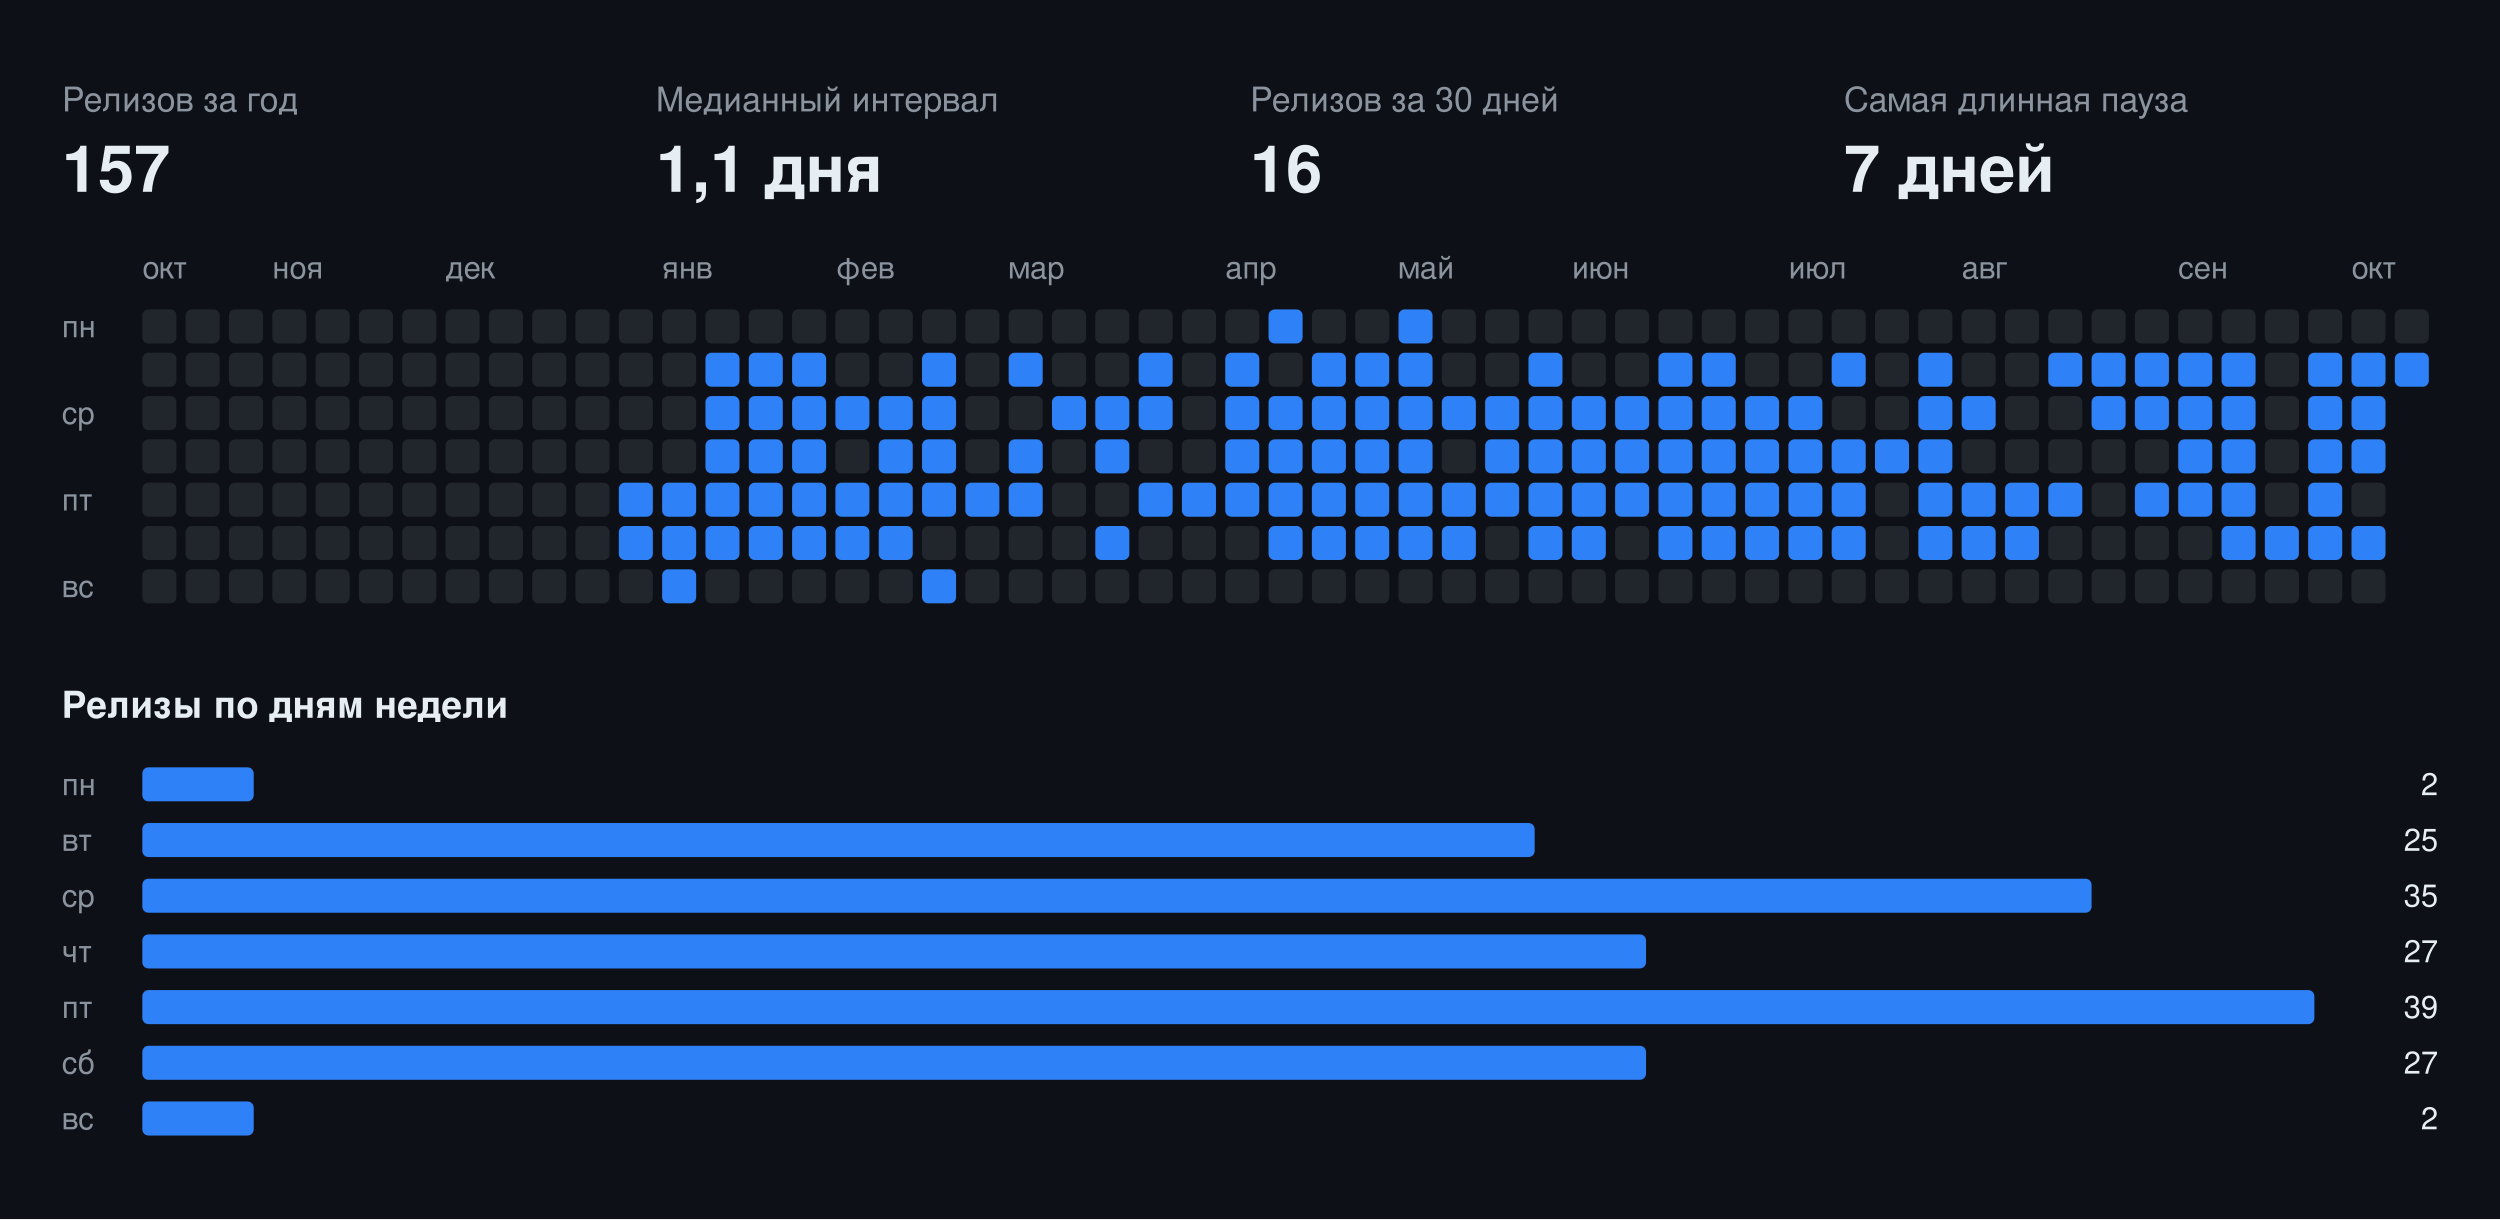
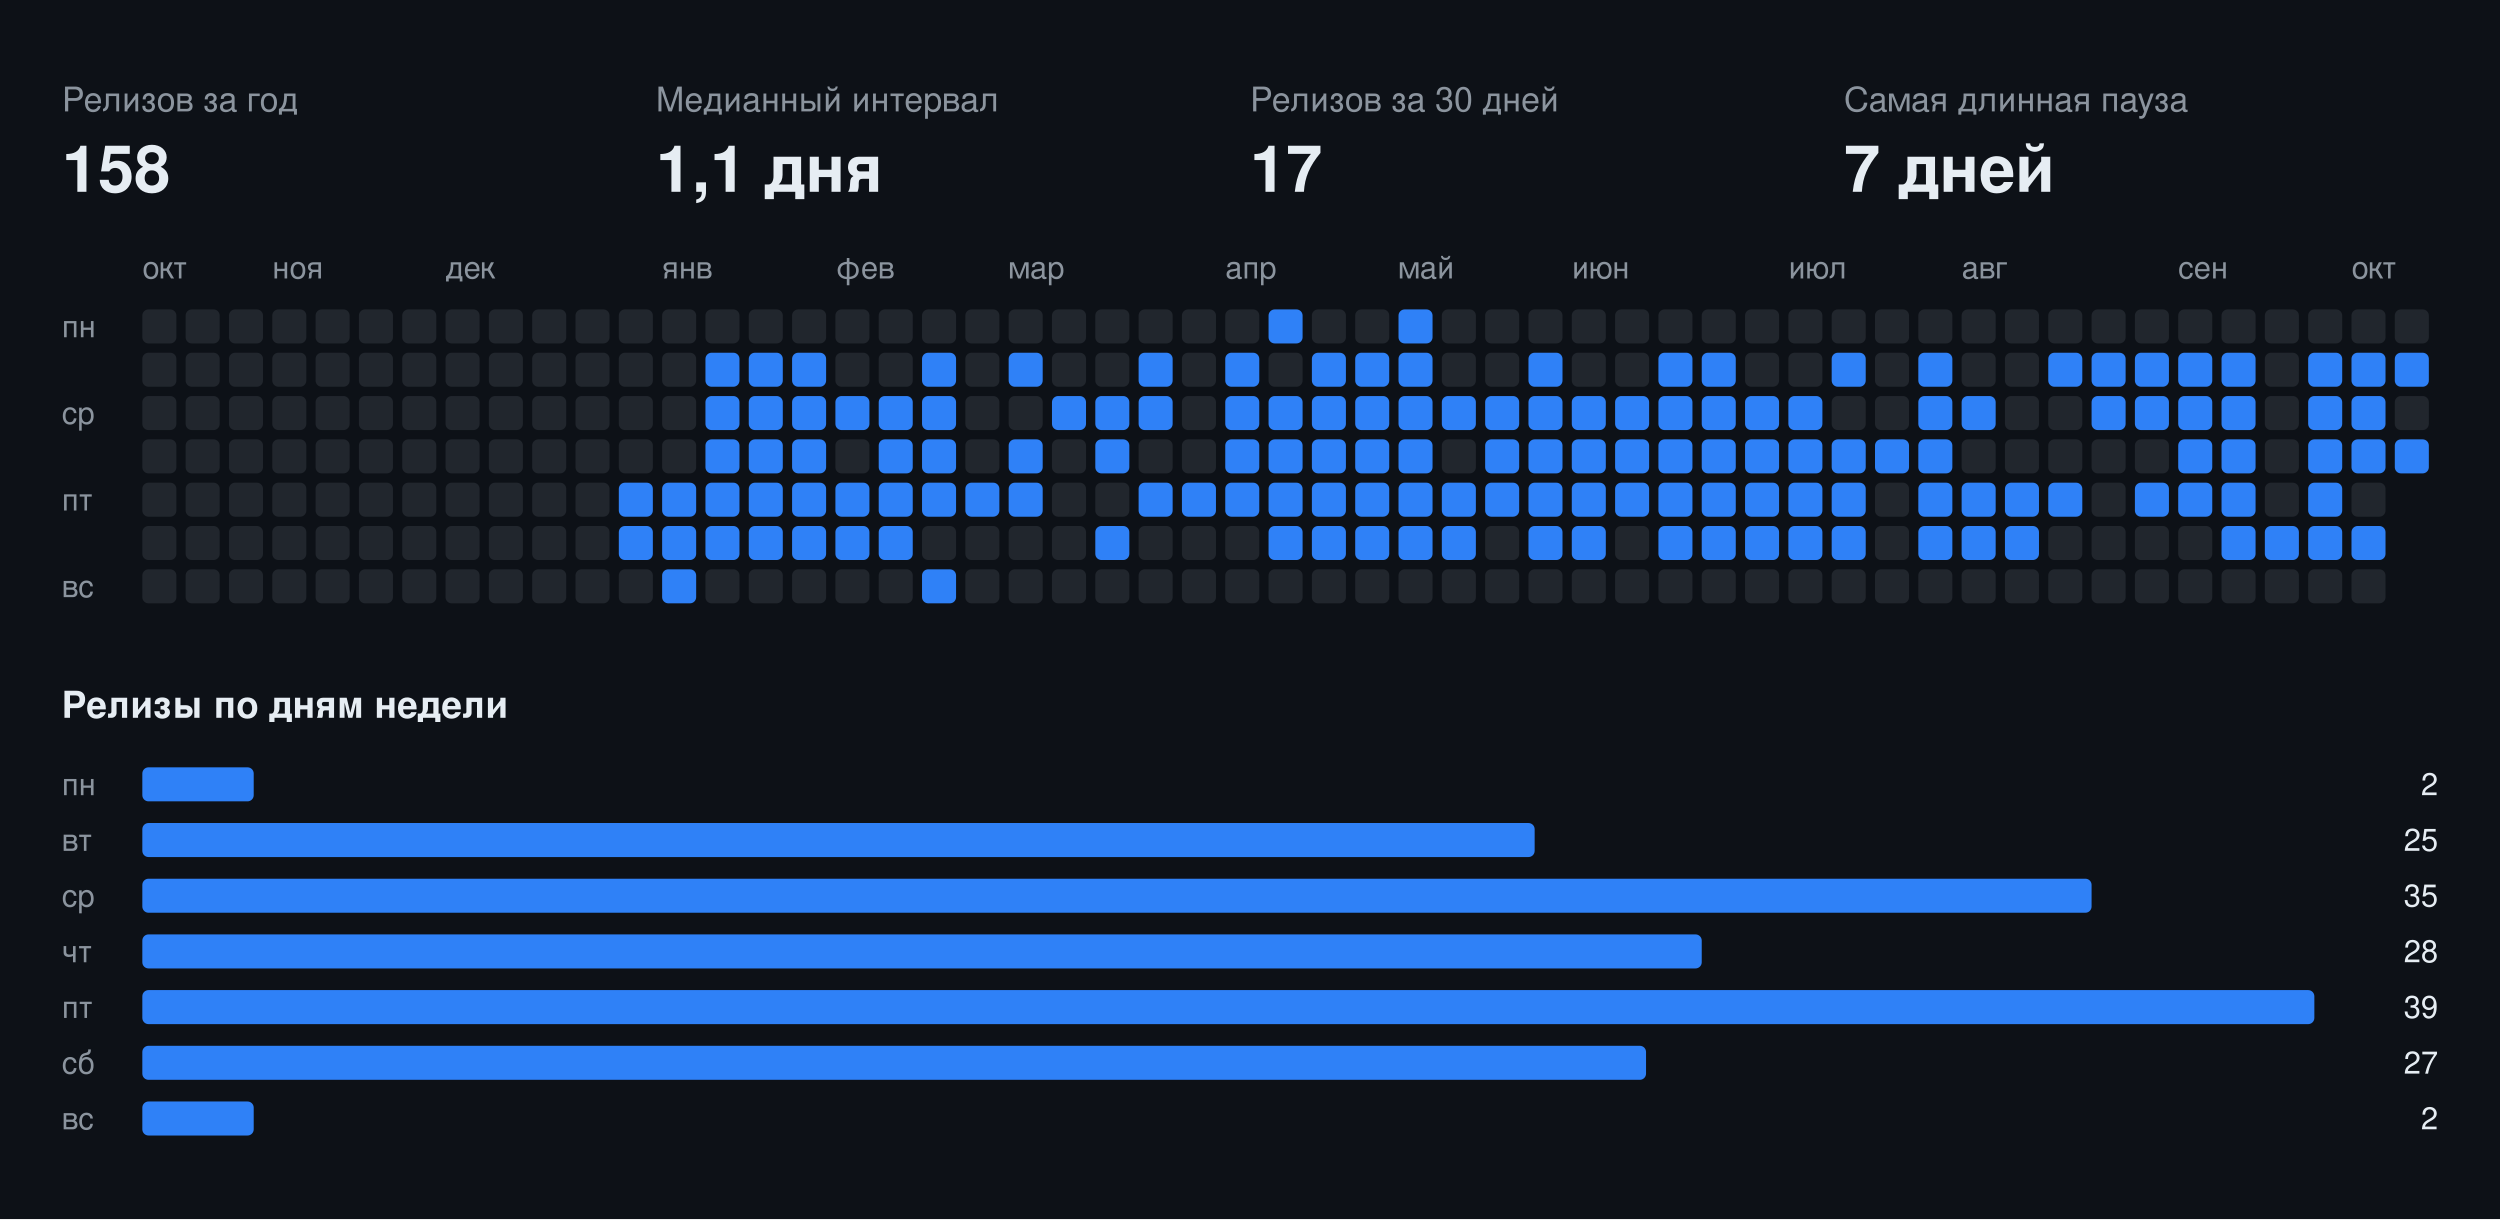
<svg xmlns="http://www.w3.org/2000/svg" width="808" height="394" viewBox="0 0 808 394" font-family="-apple-system,BlinkMacSystemFont,Segoe UI,Helvetica,Arial,sans-serif">
  <rect class="bg" width="808" height="394" fill="#0d1117" />
  <text x="20" y="36" fill="#8b949e" font-size="11">Релизов за год</text>
-   <text x="20" y="62" fill="#e6edf3" font-size="21" font-weight="700">157</text>
+   <text x="20" y="62" fill="#e6edf3" font-size="21" font-weight="700">158</text>
  <text x="212" y="36" fill="#8b949e" font-size="11">Медианный интервал</text>
  <text x="212" y="62" fill="#e6edf3" font-size="21" font-weight="700">1,1 дня</text>
  <text x="404" y="36" fill="#8b949e" font-size="11">Релизов за 30 дней</text>
-   <text x="404" y="62" fill="#e6edf3" font-size="21" font-weight="700">16</text>
+   <text x="404" y="62" fill="#e6edf3" font-size="21" font-weight="700">17</text>
  <text x="596" y="36" fill="#8b949e" font-size="11">Самая длинная пауза</text>
  <text x="596" y="62" fill="#e6edf3" font-size="21" font-weight="700">7 дней</text>
  <text x="46" y="90" fill="#8b949e" font-size="10">окт</text>
  <text x="88" y="90" fill="#8b949e" font-size="10">ноя</text>
  <text x="144" y="90" fill="#8b949e" font-size="10">дек</text>
  <text x="214" y="90" fill="#8b949e" font-size="10">янв</text>
  <text x="270" y="90" fill="#8b949e" font-size="10">фев</text>
  <text x="326" y="90" fill="#8b949e" font-size="10">мар</text>
  <text x="396" y="90" fill="#8b949e" font-size="10">апр</text>
  <text x="452" y="90" fill="#8b949e" font-size="10">май</text>
  <text x="508" y="90" fill="#8b949e" font-size="10">июн</text>
  <text x="578" y="90" fill="#8b949e" font-size="10">июл</text>
  <text x="634" y="90" fill="#8b949e" font-size="10">авг</text>
  <text x="704" y="90" fill="#8b949e" font-size="10">сен</text>
  <text x="760" y="90" fill="#8b949e" font-size="10">окт</text>
  <text x="20" y="109" fill="#8b949e" font-size="10">пн</text>
  <text x="20" y="137" fill="#8b949e" font-size="10">ср</text>
  <text x="20" y="165" fill="#8b949e" font-size="10">пт</text>
  <text x="20" y="193" fill="#8b949e" font-size="10">вс</text>
  <rect class="off" x="46" y="100" width="11" height="11" rx="2" fill="#21262d" />
  <rect class="off" x="46" y="114" width="11" height="11" rx="2" fill="#21262d" />
  <rect class="off" x="46" y="128" width="11" height="11" rx="2" fill="#21262d" />
  <rect class="off" x="46" y="142" width="11" height="11" rx="2" fill="#21262d" />
  <rect class="off" x="46" y="156" width="11" height="11" rx="2" fill="#21262d" />
  <rect class="off" x="46" y="170" width="11" height="11" rx="2" fill="#21262d" />
  <rect class="off" x="46" y="184" width="11" height="11" rx="2" fill="#21262d" />
  <rect class="off" x="60" y="100" width="11" height="11" rx="2" fill="#21262d" />
  <rect class="off" x="60" y="114" width="11" height="11" rx="2" fill="#21262d" />
  <rect class="off" x="60" y="128" width="11" height="11" rx="2" fill="#21262d" />
  <rect class="off" x="60" y="142" width="11" height="11" rx="2" fill="#21262d" />
  <rect class="off" x="60" y="156" width="11" height="11" rx="2" fill="#21262d" />
  <rect class="off" x="60" y="170" width="11" height="11" rx="2" fill="#21262d" />
  <rect class="off" x="60" y="184" width="11" height="11" rx="2" fill="#21262d" />
  <rect class="off" x="74" y="100" width="11" height="11" rx="2" fill="#21262d" />
  <rect class="off" x="74" y="114" width="11" height="11" rx="2" fill="#21262d" />
  <rect class="off" x="74" y="128" width="11" height="11" rx="2" fill="#21262d" />
  <rect class="off" x="74" y="142" width="11" height="11" rx="2" fill="#21262d" />
  <rect class="off" x="74" y="156" width="11" height="11" rx="2" fill="#21262d" />
  <rect class="off" x="74" y="170" width="11" height="11" rx="2" fill="#21262d" />
  <rect class="off" x="74" y="184" width="11" height="11" rx="2" fill="#21262d" />
  <rect class="off" x="88" y="100" width="11" height="11" rx="2" fill="#21262d" />
  <rect class="off" x="88" y="114" width="11" height="11" rx="2" fill="#21262d" />
  <rect class="off" x="88" y="128" width="11" height="11" rx="2" fill="#21262d" />
  <rect class="off" x="88" y="142" width="11" height="11" rx="2" fill="#21262d" />
  <rect class="off" x="88" y="156" width="11" height="11" rx="2" fill="#21262d" />
  <rect class="off" x="88" y="170" width="11" height="11" rx="2" fill="#21262d" />
  <rect class="off" x="88" y="184" width="11" height="11" rx="2" fill="#21262d" />
  <rect class="off" x="102" y="100" width="11" height="11" rx="2" fill="#21262d" />
  <rect class="off" x="102" y="114" width="11" height="11" rx="2" fill="#21262d" />
  <rect class="off" x="102" y="128" width="11" height="11" rx="2" fill="#21262d" />
  <rect class="off" x="102" y="142" width="11" height="11" rx="2" fill="#21262d" />
  <rect class="off" x="102" y="156" width="11" height="11" rx="2" fill="#21262d" />
  <rect class="off" x="102" y="170" width="11" height="11" rx="2" fill="#21262d" />
  <rect class="off" x="102" y="184" width="11" height="11" rx="2" fill="#21262d" />
  <rect class="off" x="116" y="100" width="11" height="11" rx="2" fill="#21262d" />
  <rect class="off" x="116" y="114" width="11" height="11" rx="2" fill="#21262d" />
  <rect class="off" x="116" y="128" width="11" height="11" rx="2" fill="#21262d" />
  <rect class="off" x="116" y="142" width="11" height="11" rx="2" fill="#21262d" />
  <rect class="off" x="116" y="156" width="11" height="11" rx="2" fill="#21262d" />
  <rect class="off" x="116" y="170" width="11" height="11" rx="2" fill="#21262d" />
  <rect class="off" x="116" y="184" width="11" height="11" rx="2" fill="#21262d" />
  <rect class="off" x="130" y="100" width="11" height="11" rx="2" fill="#21262d" />
  <rect class="off" x="130" y="114" width="11" height="11" rx="2" fill="#21262d" />
  <rect class="off" x="130" y="128" width="11" height="11" rx="2" fill="#21262d" />
  <rect class="off" x="130" y="142" width="11" height="11" rx="2" fill="#21262d" />
  <rect class="off" x="130" y="156" width="11" height="11" rx="2" fill="#21262d" />
  <rect class="off" x="130" y="170" width="11" height="11" rx="2" fill="#21262d" />
  <rect class="off" x="130" y="184" width="11" height="11" rx="2" fill="#21262d" />
  <rect class="off" x="144" y="100" width="11" height="11" rx="2" fill="#21262d" />
  <rect class="off" x="144" y="114" width="11" height="11" rx="2" fill="#21262d" />
  <rect class="off" x="144" y="128" width="11" height="11" rx="2" fill="#21262d" />
  <rect class="off" x="144" y="142" width="11" height="11" rx="2" fill="#21262d" />
  <rect class="off" x="144" y="156" width="11" height="11" rx="2" fill="#21262d" />
  <rect class="off" x="144" y="170" width="11" height="11" rx="2" fill="#21262d" />
  <rect class="off" x="144" y="184" width="11" height="11" rx="2" fill="#21262d" />
  <rect class="off" x="158" y="100" width="11" height="11" rx="2" fill="#21262d" />
  <rect class="off" x="158" y="114" width="11" height="11" rx="2" fill="#21262d" />
  <rect class="off" x="158" y="128" width="11" height="11" rx="2" fill="#21262d" />
  <rect class="off" x="158" y="142" width="11" height="11" rx="2" fill="#21262d" />
  <rect class="off" x="158" y="156" width="11" height="11" rx="2" fill="#21262d" />
  <rect class="off" x="158" y="170" width="11" height="11" rx="2" fill="#21262d" />
  <rect class="off" x="158" y="184" width="11" height="11" rx="2" fill="#21262d" />
  <rect class="off" x="172" y="100" width="11" height="11" rx="2" fill="#21262d" />
  <rect class="off" x="172" y="114" width="11" height="11" rx="2" fill="#21262d" />
  <rect class="off" x="172" y="128" width="11" height="11" rx="2" fill="#21262d" />
  <rect class="off" x="172" y="142" width="11" height="11" rx="2" fill="#21262d" />
  <rect class="off" x="172" y="156" width="11" height="11" rx="2" fill="#21262d" />
  <rect class="off" x="172" y="170" width="11" height="11" rx="2" fill="#21262d" />
  <rect class="off" x="172" y="184" width="11" height="11" rx="2" fill="#21262d" />
  <rect class="off" x="186" y="100" width="11" height="11" rx="2" fill="#21262d" />
  <rect class="off" x="186" y="114" width="11" height="11" rx="2" fill="#21262d" />
  <rect class="off" x="186" y="128" width="11" height="11" rx="2" fill="#21262d" />
  <rect class="off" x="186" y="142" width="11" height="11" rx="2" fill="#21262d" />
  <rect class="off" x="186" y="156" width="11" height="11" rx="2" fill="#21262d" />
  <rect class="off" x="186" y="170" width="11" height="11" rx="2" fill="#21262d" />
  <rect class="off" x="186" y="184" width="11" height="11" rx="2" fill="#21262d" />
  <rect class="off" x="200" y="100" width="11" height="11" rx="2" fill="#21262d" />
  <rect class="off" x="200" y="114" width="11" height="11" rx="2" fill="#21262d" />
  <rect class="off" x="200" y="128" width="11" height="11" rx="2" fill="#21262d" />
  <rect class="off" x="200" y="142" width="11" height="11" rx="2" fill="#21262d" />
  <rect class="on" x="200" y="156" width="11" height="11" rx="2" fill="#2f81f7" />
  <rect class="on" x="200" y="170" width="11" height="11" rx="2" fill="#2f81f7" />
  <rect class="off" x="200" y="184" width="11" height="11" rx="2" fill="#21262d" />
  <rect class="off" x="214" y="100" width="11" height="11" rx="2" fill="#21262d" />
  <rect class="off" x="214" y="114" width="11" height="11" rx="2" fill="#21262d" />
  <rect class="off" x="214" y="128" width="11" height="11" rx="2" fill="#21262d" />
  <rect class="off" x="214" y="142" width="11" height="11" rx="2" fill="#21262d" />
  <rect class="on" x="214" y="156" width="11" height="11" rx="2" fill="#2f81f7" />
  <rect class="on" x="214" y="170" width="11" height="11" rx="2" fill="#2f81f7" />
  <rect class="on" x="214" y="184" width="11" height="11" rx="2" fill="#2f81f7" />
  <rect class="off" x="228" y="100" width="11" height="11" rx="2" fill="#21262d" />
  <rect class="on" x="228" y="114" width="11" height="11" rx="2" fill="#2f81f7" />
  <rect class="on" x="228" y="128" width="11" height="11" rx="2" fill="#2f81f7" />
  <rect class="on" x="228" y="142" width="11" height="11" rx="2" fill="#2f81f7" />
  <rect class="on" x="228" y="156" width="11" height="11" rx="2" fill="#2f81f7" />
  <rect class="on" x="228" y="170" width="11" height="11" rx="2" fill="#2f81f7" />
  <rect class="off" x="228" y="184" width="11" height="11" rx="2" fill="#21262d" />
  <rect class="off" x="242" y="100" width="11" height="11" rx="2" fill="#21262d" />
  <rect class="on" x="242" y="114" width="11" height="11" rx="2" fill="#2f81f7" />
  <rect class="on" x="242" y="128" width="11" height="11" rx="2" fill="#2f81f7" />
  <rect class="on" x="242" y="142" width="11" height="11" rx="2" fill="#2f81f7" />
  <rect class="on" x="242" y="156" width="11" height="11" rx="2" fill="#2f81f7" />
  <rect class="on" x="242" y="170" width="11" height="11" rx="2" fill="#2f81f7" />
  <rect class="off" x="242" y="184" width="11" height="11" rx="2" fill="#21262d" />
  <rect class="off" x="256" y="100" width="11" height="11" rx="2" fill="#21262d" />
  <rect class="on" x="256" y="114" width="11" height="11" rx="2" fill="#2f81f7" />
  <rect class="on" x="256" y="128" width="11" height="11" rx="2" fill="#2f81f7" />
  <rect class="on" x="256" y="142" width="11" height="11" rx="2" fill="#2f81f7" />
  <rect class="on" x="256" y="156" width="11" height="11" rx="2" fill="#2f81f7" />
  <rect class="on" x="256" y="170" width="11" height="11" rx="2" fill="#2f81f7" />
  <rect class="off" x="256" y="184" width="11" height="11" rx="2" fill="#21262d" />
  <rect class="off" x="270" y="100" width="11" height="11" rx="2" fill="#21262d" />
  <rect class="off" x="270" y="114" width="11" height="11" rx="2" fill="#21262d" />
  <rect class="on" x="270" y="128" width="11" height="11" rx="2" fill="#2f81f7" />
  <rect class="off" x="270" y="142" width="11" height="11" rx="2" fill="#21262d" />
  <rect class="on" x="270" y="156" width="11" height="11" rx="2" fill="#2f81f7" />
  <rect class="on" x="270" y="170" width="11" height="11" rx="2" fill="#2f81f7" />
  <rect class="off" x="270" y="184" width="11" height="11" rx="2" fill="#21262d" />
  <rect class="off" x="284" y="100" width="11" height="11" rx="2" fill="#21262d" />
  <rect class="off" x="284" y="114" width="11" height="11" rx="2" fill="#21262d" />
  <rect class="on" x="284" y="128" width="11" height="11" rx="2" fill="#2f81f7" />
  <rect class="on" x="284" y="142" width="11" height="11" rx="2" fill="#2f81f7" />
  <rect class="on" x="284" y="156" width="11" height="11" rx="2" fill="#2f81f7" />
  <rect class="on" x="284" y="170" width="11" height="11" rx="2" fill="#2f81f7" />
  <rect class="off" x="284" y="184" width="11" height="11" rx="2" fill="#21262d" />
  <rect class="off" x="298" y="100" width="11" height="11" rx="2" fill="#21262d" />
  <rect class="on" x="298" y="114" width="11" height="11" rx="2" fill="#2f81f7" />
  <rect class="on" x="298" y="128" width="11" height="11" rx="2" fill="#2f81f7" />
  <rect class="on" x="298" y="142" width="11" height="11" rx="2" fill="#2f81f7" />
  <rect class="on" x="298" y="156" width="11" height="11" rx="2" fill="#2f81f7" />
  <rect class="off" x="298" y="170" width="11" height="11" rx="2" fill="#21262d" />
  <rect class="on" x="298" y="184" width="11" height="11" rx="2" fill="#2f81f7" />
  <rect class="off" x="312" y="100" width="11" height="11" rx="2" fill="#21262d" />
  <rect class="off" x="312" y="114" width="11" height="11" rx="2" fill="#21262d" />
  <rect class="off" x="312" y="128" width="11" height="11" rx="2" fill="#21262d" />
  <rect class="off" x="312" y="142" width="11" height="11" rx="2" fill="#21262d" />
  <rect class="on" x="312" y="156" width="11" height="11" rx="2" fill="#2f81f7" />
  <rect class="off" x="312" y="170" width="11" height="11" rx="2" fill="#21262d" />
  <rect class="off" x="312" y="184" width="11" height="11" rx="2" fill="#21262d" />
  <rect class="off" x="326" y="100" width="11" height="11" rx="2" fill="#21262d" />
  <rect class="on" x="326" y="114" width="11" height="11" rx="2" fill="#2f81f7" />
  <rect class="off" x="326" y="128" width="11" height="11" rx="2" fill="#21262d" />
  <rect class="on" x="326" y="142" width="11" height="11" rx="2" fill="#2f81f7" />
  <rect class="on" x="326" y="156" width="11" height="11" rx="2" fill="#2f81f7" />
  <rect class="off" x="326" y="170" width="11" height="11" rx="2" fill="#21262d" />
  <rect class="off" x="326" y="184" width="11" height="11" rx="2" fill="#21262d" />
  <rect class="off" x="340" y="100" width="11" height="11" rx="2" fill="#21262d" />
  <rect class="off" x="340" y="114" width="11" height="11" rx="2" fill="#21262d" />
  <rect class="on" x="340" y="128" width="11" height="11" rx="2" fill="#2f81f7" />
  <rect class="off" x="340" y="142" width="11" height="11" rx="2" fill="#21262d" />
  <rect class="off" x="340" y="156" width="11" height="11" rx="2" fill="#21262d" />
  <rect class="off" x="340" y="170" width="11" height="11" rx="2" fill="#21262d" />
  <rect class="off" x="340" y="184" width="11" height="11" rx="2" fill="#21262d" />
  <rect class="off" x="354" y="100" width="11" height="11" rx="2" fill="#21262d" />
  <rect class="off" x="354" y="114" width="11" height="11" rx="2" fill="#21262d" />
  <rect class="on" x="354" y="128" width="11" height="11" rx="2" fill="#2f81f7" />
  <rect class="on" x="354" y="142" width="11" height="11" rx="2" fill="#2f81f7" />
  <rect class="off" x="354" y="156" width="11" height="11" rx="2" fill="#21262d" />
  <rect class="on" x="354" y="170" width="11" height="11" rx="2" fill="#2f81f7" />
  <rect class="off" x="354" y="184" width="11" height="11" rx="2" fill="#21262d" />
  <rect class="off" x="368" y="100" width="11" height="11" rx="2" fill="#21262d" />
  <rect class="on" x="368" y="114" width="11" height="11" rx="2" fill="#2f81f7" />
  <rect class="on" x="368" y="128" width="11" height="11" rx="2" fill="#2f81f7" />
  <rect class="off" x="368" y="142" width="11" height="11" rx="2" fill="#21262d" />
  <rect class="on" x="368" y="156" width="11" height="11" rx="2" fill="#2f81f7" />
  <rect class="off" x="368" y="170" width="11" height="11" rx="2" fill="#21262d" />
  <rect class="off" x="368" y="184" width="11" height="11" rx="2" fill="#21262d" />
  <rect class="off" x="382" y="100" width="11" height="11" rx="2" fill="#21262d" />
  <rect class="off" x="382" y="114" width="11" height="11" rx="2" fill="#21262d" />
  <rect class="off" x="382" y="128" width="11" height="11" rx="2" fill="#21262d" />
  <rect class="off" x="382" y="142" width="11" height="11" rx="2" fill="#21262d" />
  <rect class="on" x="382" y="156" width="11" height="11" rx="2" fill="#2f81f7" />
  <rect class="off" x="382" y="170" width="11" height="11" rx="2" fill="#21262d" />
  <rect class="off" x="382" y="184" width="11" height="11" rx="2" fill="#21262d" />
  <rect class="off" x="396" y="100" width="11" height="11" rx="2" fill="#21262d" />
  <rect class="on" x="396" y="114" width="11" height="11" rx="2" fill="#2f81f7" />
  <rect class="on" x="396" y="128" width="11" height="11" rx="2" fill="#2f81f7" />
  <rect class="on" x="396" y="142" width="11" height="11" rx="2" fill="#2f81f7" />
  <rect class="on" x="396" y="156" width="11" height="11" rx="2" fill="#2f81f7" />
  <rect class="off" x="396" y="170" width="11" height="11" rx="2" fill="#21262d" />
  <rect class="off" x="396" y="184" width="11" height="11" rx="2" fill="#21262d" />
  <rect class="on" x="410" y="100" width="11" height="11" rx="2" fill="#2f81f7" />
  <rect class="off" x="410" y="114" width="11" height="11" rx="2" fill="#21262d" />
  <rect class="on" x="410" y="128" width="11" height="11" rx="2" fill="#2f81f7" />
  <rect class="on" x="410" y="142" width="11" height="11" rx="2" fill="#2f81f7" />
  <rect class="on" x="410" y="156" width="11" height="11" rx="2" fill="#2f81f7" />
  <rect class="on" x="410" y="170" width="11" height="11" rx="2" fill="#2f81f7" />
  <rect class="off" x="410" y="184" width="11" height="11" rx="2" fill="#21262d" />
  <rect class="off" x="424" y="100" width="11" height="11" rx="2" fill="#21262d" />
  <rect class="on" x="424" y="114" width="11" height="11" rx="2" fill="#2f81f7" />
  <rect class="on" x="424" y="128" width="11" height="11" rx="2" fill="#2f81f7" />
  <rect class="on" x="424" y="142" width="11" height="11" rx="2" fill="#2f81f7" />
  <rect class="on" x="424" y="156" width="11" height="11" rx="2" fill="#2f81f7" />
  <rect class="on" x="424" y="170" width="11" height="11" rx="2" fill="#2f81f7" />
  <rect class="off" x="424" y="184" width="11" height="11" rx="2" fill="#21262d" />
  <rect class="off" x="438" y="100" width="11" height="11" rx="2" fill="#21262d" />
  <rect class="on" x="438" y="114" width="11" height="11" rx="2" fill="#2f81f7" />
  <rect class="on" x="438" y="128" width="11" height="11" rx="2" fill="#2f81f7" />
  <rect class="on" x="438" y="142" width="11" height="11" rx="2" fill="#2f81f7" />
  <rect class="on" x="438" y="156" width="11" height="11" rx="2" fill="#2f81f7" />
  <rect class="on" x="438" y="170" width="11" height="11" rx="2" fill="#2f81f7" />
  <rect class="off" x="438" y="184" width="11" height="11" rx="2" fill="#21262d" />
  <rect class="on" x="452" y="100" width="11" height="11" rx="2" fill="#2f81f7" />
  <rect class="on" x="452" y="114" width="11" height="11" rx="2" fill="#2f81f7" />
  <rect class="on" x="452" y="128" width="11" height="11" rx="2" fill="#2f81f7" />
  <rect class="on" x="452" y="142" width="11" height="11" rx="2" fill="#2f81f7" />
  <rect class="on" x="452" y="156" width="11" height="11" rx="2" fill="#2f81f7" />
  <rect class="on" x="452" y="170" width="11" height="11" rx="2" fill="#2f81f7" />
  <rect class="off" x="452" y="184" width="11" height="11" rx="2" fill="#21262d" />
  <rect class="off" x="466" y="100" width="11" height="11" rx="2" fill="#21262d" />
  <rect class="off" x="466" y="114" width="11" height="11" rx="2" fill="#21262d" />
  <rect class="on" x="466" y="128" width="11" height="11" rx="2" fill="#2f81f7" />
  <rect class="off" x="466" y="142" width="11" height="11" rx="2" fill="#21262d" />
  <rect class="on" x="466" y="156" width="11" height="11" rx="2" fill="#2f81f7" />
  <rect class="on" x="466" y="170" width="11" height="11" rx="2" fill="#2f81f7" />
  <rect class="off" x="466" y="184" width="11" height="11" rx="2" fill="#21262d" />
  <rect class="off" x="480" y="100" width="11" height="11" rx="2" fill="#21262d" />
  <rect class="off" x="480" y="114" width="11" height="11" rx="2" fill="#21262d" />
  <rect class="on" x="480" y="128" width="11" height="11" rx="2" fill="#2f81f7" />
  <rect class="on" x="480" y="142" width="11" height="11" rx="2" fill="#2f81f7" />
  <rect class="on" x="480" y="156" width="11" height="11" rx="2" fill="#2f81f7" />
  <rect class="off" x="480" y="170" width="11" height="11" rx="2" fill="#21262d" />
  <rect class="off" x="480" y="184" width="11" height="11" rx="2" fill="#21262d" />
  <rect class="off" x="494" y="100" width="11" height="11" rx="2" fill="#21262d" />
  <rect class="on" x="494" y="114" width="11" height="11" rx="2" fill="#2f81f7" />
  <rect class="on" x="494" y="128" width="11" height="11" rx="2" fill="#2f81f7" />
  <rect class="on" x="494" y="142" width="11" height="11" rx="2" fill="#2f81f7" />
  <rect class="on" x="494" y="156" width="11" height="11" rx="2" fill="#2f81f7" />
  <rect class="on" x="494" y="170" width="11" height="11" rx="2" fill="#2f81f7" />
  <rect class="off" x="494" y="184" width="11" height="11" rx="2" fill="#21262d" />
  <rect class="off" x="508" y="100" width="11" height="11" rx="2" fill="#21262d" />
  <rect class="off" x="508" y="114" width="11" height="11" rx="2" fill="#21262d" />
  <rect class="on" x="508" y="128" width="11" height="11" rx="2" fill="#2f81f7" />
  <rect class="on" x="508" y="142" width="11" height="11" rx="2" fill="#2f81f7" />
  <rect class="on" x="508" y="156" width="11" height="11" rx="2" fill="#2f81f7" />
  <rect class="on" x="508" y="170" width="11" height="11" rx="2" fill="#2f81f7" />
  <rect class="off" x="508" y="184" width="11" height="11" rx="2" fill="#21262d" />
  <rect class="off" x="522" y="100" width="11" height="11" rx="2" fill="#21262d" />
  <rect class="off" x="522" y="114" width="11" height="11" rx="2" fill="#21262d" />
  <rect class="on" x="522" y="128" width="11" height="11" rx="2" fill="#2f81f7" />
  <rect class="on" x="522" y="142" width="11" height="11" rx="2" fill="#2f81f7" />
  <rect class="on" x="522" y="156" width="11" height="11" rx="2" fill="#2f81f7" />
  <rect class="off" x="522" y="170" width="11" height="11" rx="2" fill="#21262d" />
  <rect class="off" x="522" y="184" width="11" height="11" rx="2" fill="#21262d" />
  <rect class="off" x="536" y="100" width="11" height="11" rx="2" fill="#21262d" />
  <rect class="on" x="536" y="114" width="11" height="11" rx="2" fill="#2f81f7" />
  <rect class="on" x="536" y="128" width="11" height="11" rx="2" fill="#2f81f7" />
  <rect class="on" x="536" y="142" width="11" height="11" rx="2" fill="#2f81f7" />
  <rect class="on" x="536" y="156" width="11" height="11" rx="2" fill="#2f81f7" />
  <rect class="on" x="536" y="170" width="11" height="11" rx="2" fill="#2f81f7" />
  <rect class="off" x="536" y="184" width="11" height="11" rx="2" fill="#21262d" />
  <rect class="off" x="550" y="100" width="11" height="11" rx="2" fill="#21262d" />
  <rect class="on" x="550" y="114" width="11" height="11" rx="2" fill="#2f81f7" />
  <rect class="on" x="550" y="128" width="11" height="11" rx="2" fill="#2f81f7" />
  <rect class="on" x="550" y="142" width="11" height="11" rx="2" fill="#2f81f7" />
  <rect class="on" x="550" y="156" width="11" height="11" rx="2" fill="#2f81f7" />
  <rect class="on" x="550" y="170" width="11" height="11" rx="2" fill="#2f81f7" />
  <rect class="off" x="550" y="184" width="11" height="11" rx="2" fill="#21262d" />
  <rect class="off" x="564" y="100" width="11" height="11" rx="2" fill="#21262d" />
  <rect class="off" x="564" y="114" width="11" height="11" rx="2" fill="#21262d" />
  <rect class="on" x="564" y="128" width="11" height="11" rx="2" fill="#2f81f7" />
  <rect class="on" x="564" y="142" width="11" height="11" rx="2" fill="#2f81f7" />
  <rect class="on" x="564" y="156" width="11" height="11" rx="2" fill="#2f81f7" />
  <rect class="on" x="564" y="170" width="11" height="11" rx="2" fill="#2f81f7" />
  <rect class="off" x="564" y="184" width="11" height="11" rx="2" fill="#21262d" />
  <rect class="off" x="578" y="100" width="11" height="11" rx="2" fill="#21262d" />
  <rect class="off" x="578" y="114" width="11" height="11" rx="2" fill="#21262d" />
  <rect class="on" x="578" y="128" width="11" height="11" rx="2" fill="#2f81f7" />
  <rect class="on" x="578" y="142" width="11" height="11" rx="2" fill="#2f81f7" />
  <rect class="on" x="578" y="156" width="11" height="11" rx="2" fill="#2f81f7" />
  <rect class="on" x="578" y="170" width="11" height="11" rx="2" fill="#2f81f7" />
  <rect class="off" x="578" y="184" width="11" height="11" rx="2" fill="#21262d" />
  <rect class="off" x="592" y="100" width="11" height="11" rx="2" fill="#21262d" />
  <rect class="on" x="592" y="114" width="11" height="11" rx="2" fill="#2f81f7" />
  <rect class="off" x="592" y="128" width="11" height="11" rx="2" fill="#21262d" />
  <rect class="on" x="592" y="142" width="11" height="11" rx="2" fill="#2f81f7" />
  <rect class="on" x="592" y="156" width="11" height="11" rx="2" fill="#2f81f7" />
  <rect class="on" x="592" y="170" width="11" height="11" rx="2" fill="#2f81f7" />
  <rect class="off" x="592" y="184" width="11" height="11" rx="2" fill="#21262d" />
  <rect class="off" x="606" y="100" width="11" height="11" rx="2" fill="#21262d" />
  <rect class="off" x="606" y="114" width="11" height="11" rx="2" fill="#21262d" />
  <rect class="off" x="606" y="128" width="11" height="11" rx="2" fill="#21262d" />
  <rect class="on" x="606" y="142" width="11" height="11" rx="2" fill="#2f81f7" />
  <rect class="off" x="606" y="156" width="11" height="11" rx="2" fill="#21262d" />
  <rect class="off" x="606" y="170" width="11" height="11" rx="2" fill="#21262d" />
  <rect class="off" x="606" y="184" width="11" height="11" rx="2" fill="#21262d" />
  <rect class="off" x="620" y="100" width="11" height="11" rx="2" fill="#21262d" />
  <rect class="on" x="620" y="114" width="11" height="11" rx="2" fill="#2f81f7" />
  <rect class="on" x="620" y="128" width="11" height="11" rx="2" fill="#2f81f7" />
  <rect class="on" x="620" y="142" width="11" height="11" rx="2" fill="#2f81f7" />
  <rect class="on" x="620" y="156" width="11" height="11" rx="2" fill="#2f81f7" />
  <rect class="on" x="620" y="170" width="11" height="11" rx="2" fill="#2f81f7" />
  <rect class="off" x="620" y="184" width="11" height="11" rx="2" fill="#21262d" />
  <rect class="off" x="634" y="100" width="11" height="11" rx="2" fill="#21262d" />
  <rect class="off" x="634" y="114" width="11" height="11" rx="2" fill="#21262d" />
  <rect class="on" x="634" y="128" width="11" height="11" rx="2" fill="#2f81f7" />
  <rect class="off" x="634" y="142" width="11" height="11" rx="2" fill="#21262d" />
  <rect class="on" x="634" y="156" width="11" height="11" rx="2" fill="#2f81f7" />
  <rect class="on" x="634" y="170" width="11" height="11" rx="2" fill="#2f81f7" />
  <rect class="off" x="634" y="184" width="11" height="11" rx="2" fill="#21262d" />
  <rect class="off" x="648" y="100" width="11" height="11" rx="2" fill="#21262d" />
  <rect class="off" x="648" y="114" width="11" height="11" rx="2" fill="#21262d" />
  <rect class="off" x="648" y="128" width="11" height="11" rx="2" fill="#21262d" />
  <rect class="off" x="648" y="142" width="11" height="11" rx="2" fill="#21262d" />
  <rect class="on" x="648" y="156" width="11" height="11" rx="2" fill="#2f81f7" />
  <rect class="on" x="648" y="170" width="11" height="11" rx="2" fill="#2f81f7" />
  <rect class="off" x="648" y="184" width="11" height="11" rx="2" fill="#21262d" />
  <rect class="off" x="662" y="100" width="11" height="11" rx="2" fill="#21262d" />
  <rect class="on" x="662" y="114" width="11" height="11" rx="2" fill="#2f81f7" />
  <rect class="off" x="662" y="128" width="11" height="11" rx="2" fill="#21262d" />
  <rect class="off" x="662" y="142" width="11" height="11" rx="2" fill="#21262d" />
  <rect class="on" x="662" y="156" width="11" height="11" rx="2" fill="#2f81f7" />
  <rect class="off" x="662" y="170" width="11" height="11" rx="2" fill="#21262d" />
  <rect class="off" x="662" y="184" width="11" height="11" rx="2" fill="#21262d" />
  <rect class="off" x="676" y="100" width="11" height="11" rx="2" fill="#21262d" />
  <rect class="on" x="676" y="114" width="11" height="11" rx="2" fill="#2f81f7" />
  <rect class="on" x="676" y="128" width="11" height="11" rx="2" fill="#2f81f7" />
  <rect class="off" x="676" y="142" width="11" height="11" rx="2" fill="#21262d" />
  <rect class="off" x="676" y="156" width="11" height="11" rx="2" fill="#21262d" />
  <rect class="off" x="676" y="170" width="11" height="11" rx="2" fill="#21262d" />
  <rect class="off" x="676" y="184" width="11" height="11" rx="2" fill="#21262d" />
  <rect class="off" x="690" y="100" width="11" height="11" rx="2" fill="#21262d" />
  <rect class="on" x="690" y="114" width="11" height="11" rx="2" fill="#2f81f7" />
  <rect class="on" x="690" y="128" width="11" height="11" rx="2" fill="#2f81f7" />
  <rect class="off" x="690" y="142" width="11" height="11" rx="2" fill="#21262d" />
  <rect class="on" x="690" y="156" width="11" height="11" rx="2" fill="#2f81f7" />
  <rect class="off" x="690" y="170" width="11" height="11" rx="2" fill="#21262d" />
  <rect class="off" x="690" y="184" width="11" height="11" rx="2" fill="#21262d" />
  <rect class="off" x="704" y="100" width="11" height="11" rx="2" fill="#21262d" />
  <rect class="on" x="704" y="114" width="11" height="11" rx="2" fill="#2f81f7" />
  <rect class="on" x="704" y="128" width="11" height="11" rx="2" fill="#2f81f7" />
  <rect class="on" x="704" y="142" width="11" height="11" rx="2" fill="#2f81f7" />
  <rect class="on" x="704" y="156" width="11" height="11" rx="2" fill="#2f81f7" />
  <rect class="off" x="704" y="170" width="11" height="11" rx="2" fill="#21262d" />
  <rect class="off" x="704" y="184" width="11" height="11" rx="2" fill="#21262d" />
  <rect class="off" x="718" y="100" width="11" height="11" rx="2" fill="#21262d" />
  <rect class="on" x="718" y="114" width="11" height="11" rx="2" fill="#2f81f7" />
  <rect class="on" x="718" y="128" width="11" height="11" rx="2" fill="#2f81f7" />
  <rect class="on" x="718" y="142" width="11" height="11" rx="2" fill="#2f81f7" />
  <rect class="on" x="718" y="156" width="11" height="11" rx="2" fill="#2f81f7" />
  <rect class="on" x="718" y="170" width="11" height="11" rx="2" fill="#2f81f7" />
  <rect class="off" x="718" y="184" width="11" height="11" rx="2" fill="#21262d" />
  <rect class="off" x="732" y="100" width="11" height="11" rx="2" fill="#21262d" />
  <rect class="off" x="732" y="114" width="11" height="11" rx="2" fill="#21262d" />
  <rect class="off" x="732" y="128" width="11" height="11" rx="2" fill="#21262d" />
  <rect class="off" x="732" y="142" width="11" height="11" rx="2" fill="#21262d" />
  <rect class="off" x="732" y="156" width="11" height="11" rx="2" fill="#21262d" />
  <rect class="on" x="732" y="170" width="11" height="11" rx="2" fill="#2f81f7" />
  <rect class="off" x="732" y="184" width="11" height="11" rx="2" fill="#21262d" />
  <rect class="off" x="746" y="100" width="11" height="11" rx="2" fill="#21262d" />
  <rect class="on" x="746" y="114" width="11" height="11" rx="2" fill="#2f81f7" />
  <rect class="on" x="746" y="128" width="11" height="11" rx="2" fill="#2f81f7" />
  <rect class="on" x="746" y="142" width="11" height="11" rx="2" fill="#2f81f7" />
  <rect class="on" x="746" y="156" width="11" height="11" rx="2" fill="#2f81f7" />
  <rect class="on" x="746" y="170" width="11" height="11" rx="2" fill="#2f81f7" />
  <rect class="off" x="746" y="184" width="11" height="11" rx="2" fill="#21262d" />
  <rect class="off" x="760" y="100" width="11" height="11" rx="2" fill="#21262d" />
  <rect class="on" x="760" y="114" width="11" height="11" rx="2" fill="#2f81f7" />
  <rect class="on" x="760" y="128" width="11" height="11" rx="2" fill="#2f81f7" />
  <rect class="on" x="760" y="142" width="11" height="11" rx="2" fill="#2f81f7" />
  <rect class="off" x="760" y="156" width="11" height="11" rx="2" fill="#21262d" />
  <rect class="on" x="760" y="170" width="11" height="11" rx="2" fill="#2f81f7" />
  <rect class="off" x="760" y="184" width="11" height="11" rx="2" fill="#21262d" />
  <rect class="off" x="774" y="100" width="11" height="11" rx="2" fill="#21262d" />
  <rect class="on" x="774" y="114" width="11" height="11" rx="2" fill="#2f81f7" />
+   <rect class="off" x="774" y="128" width="11" height="11" rx="2" fill="#21262d" />
+   <rect class="on" x="774" y="142" width="11" height="11" rx="2" fill="#2f81f7" />
  <text x="20" y="232" fill="#e6edf3" font-size="12" font-weight="600">Релизы по дням недели</text>
  <text x="20" y="257" fill="#8b949e" font-size="10">пн</text>
  <rect x="46" y="248" width="36.0" height="11" rx="2" fill="#2f81f7" />
  <text x="788" y="257" fill="#e6edf3" font-size="10" text-anchor="end">2</text>
  <text x="20" y="275" fill="#8b949e" font-size="10">вт</text>
  <rect x="46" y="266" width="450.0" height="11" rx="2" fill="#2f81f7" />
  <text x="788" y="275" fill="#e6edf3" font-size="10" text-anchor="end">25</text>
  <text x="20" y="293" fill="#8b949e" font-size="10">ср</text>
  <rect x="46" y="284" width="630.0" height="11" rx="2" fill="#2f81f7" />
  <text x="788" y="293" fill="#e6edf3" font-size="10" text-anchor="end">35</text>
  <text x="20" y="311" fill="#8b949e" font-size="10">чт</text>
-   <rect x="46" y="302" width="486.0" height="11" rx="2" fill="#2f81f7" />
-   <text x="788" y="311" fill="#e6edf3" font-size="10" text-anchor="end">27</text>
+   <rect x="46" y="302" width="504.0" height="11" rx="2" fill="#2f81f7" />
+   <text x="788" y="311" fill="#e6edf3" font-size="10" text-anchor="end">28</text>
  <text x="20" y="329" fill="#8b949e" font-size="10">пт</text>
  <rect x="46" y="320" width="702.0" height="11" rx="2" fill="#2f81f7" />
  <text x="788" y="329" fill="#e6edf3" font-size="10" text-anchor="end">39</text>
  <text x="20" y="347" fill="#8b949e" font-size="10">сб</text>
  <rect x="46" y="338" width="486.0" height="11" rx="2" fill="#2f81f7" />
  <text x="788" y="347" fill="#e6edf3" font-size="10" text-anchor="end">27</text>
  <text x="20" y="365" fill="#8b949e" font-size="10">вс</text>
  <rect x="46" y="356" width="36.0" height="11" rx="2" fill="#2f81f7" />
  <text x="788" y="365" fill="#e6edf3" font-size="10" text-anchor="end">2</text>
</svg>
